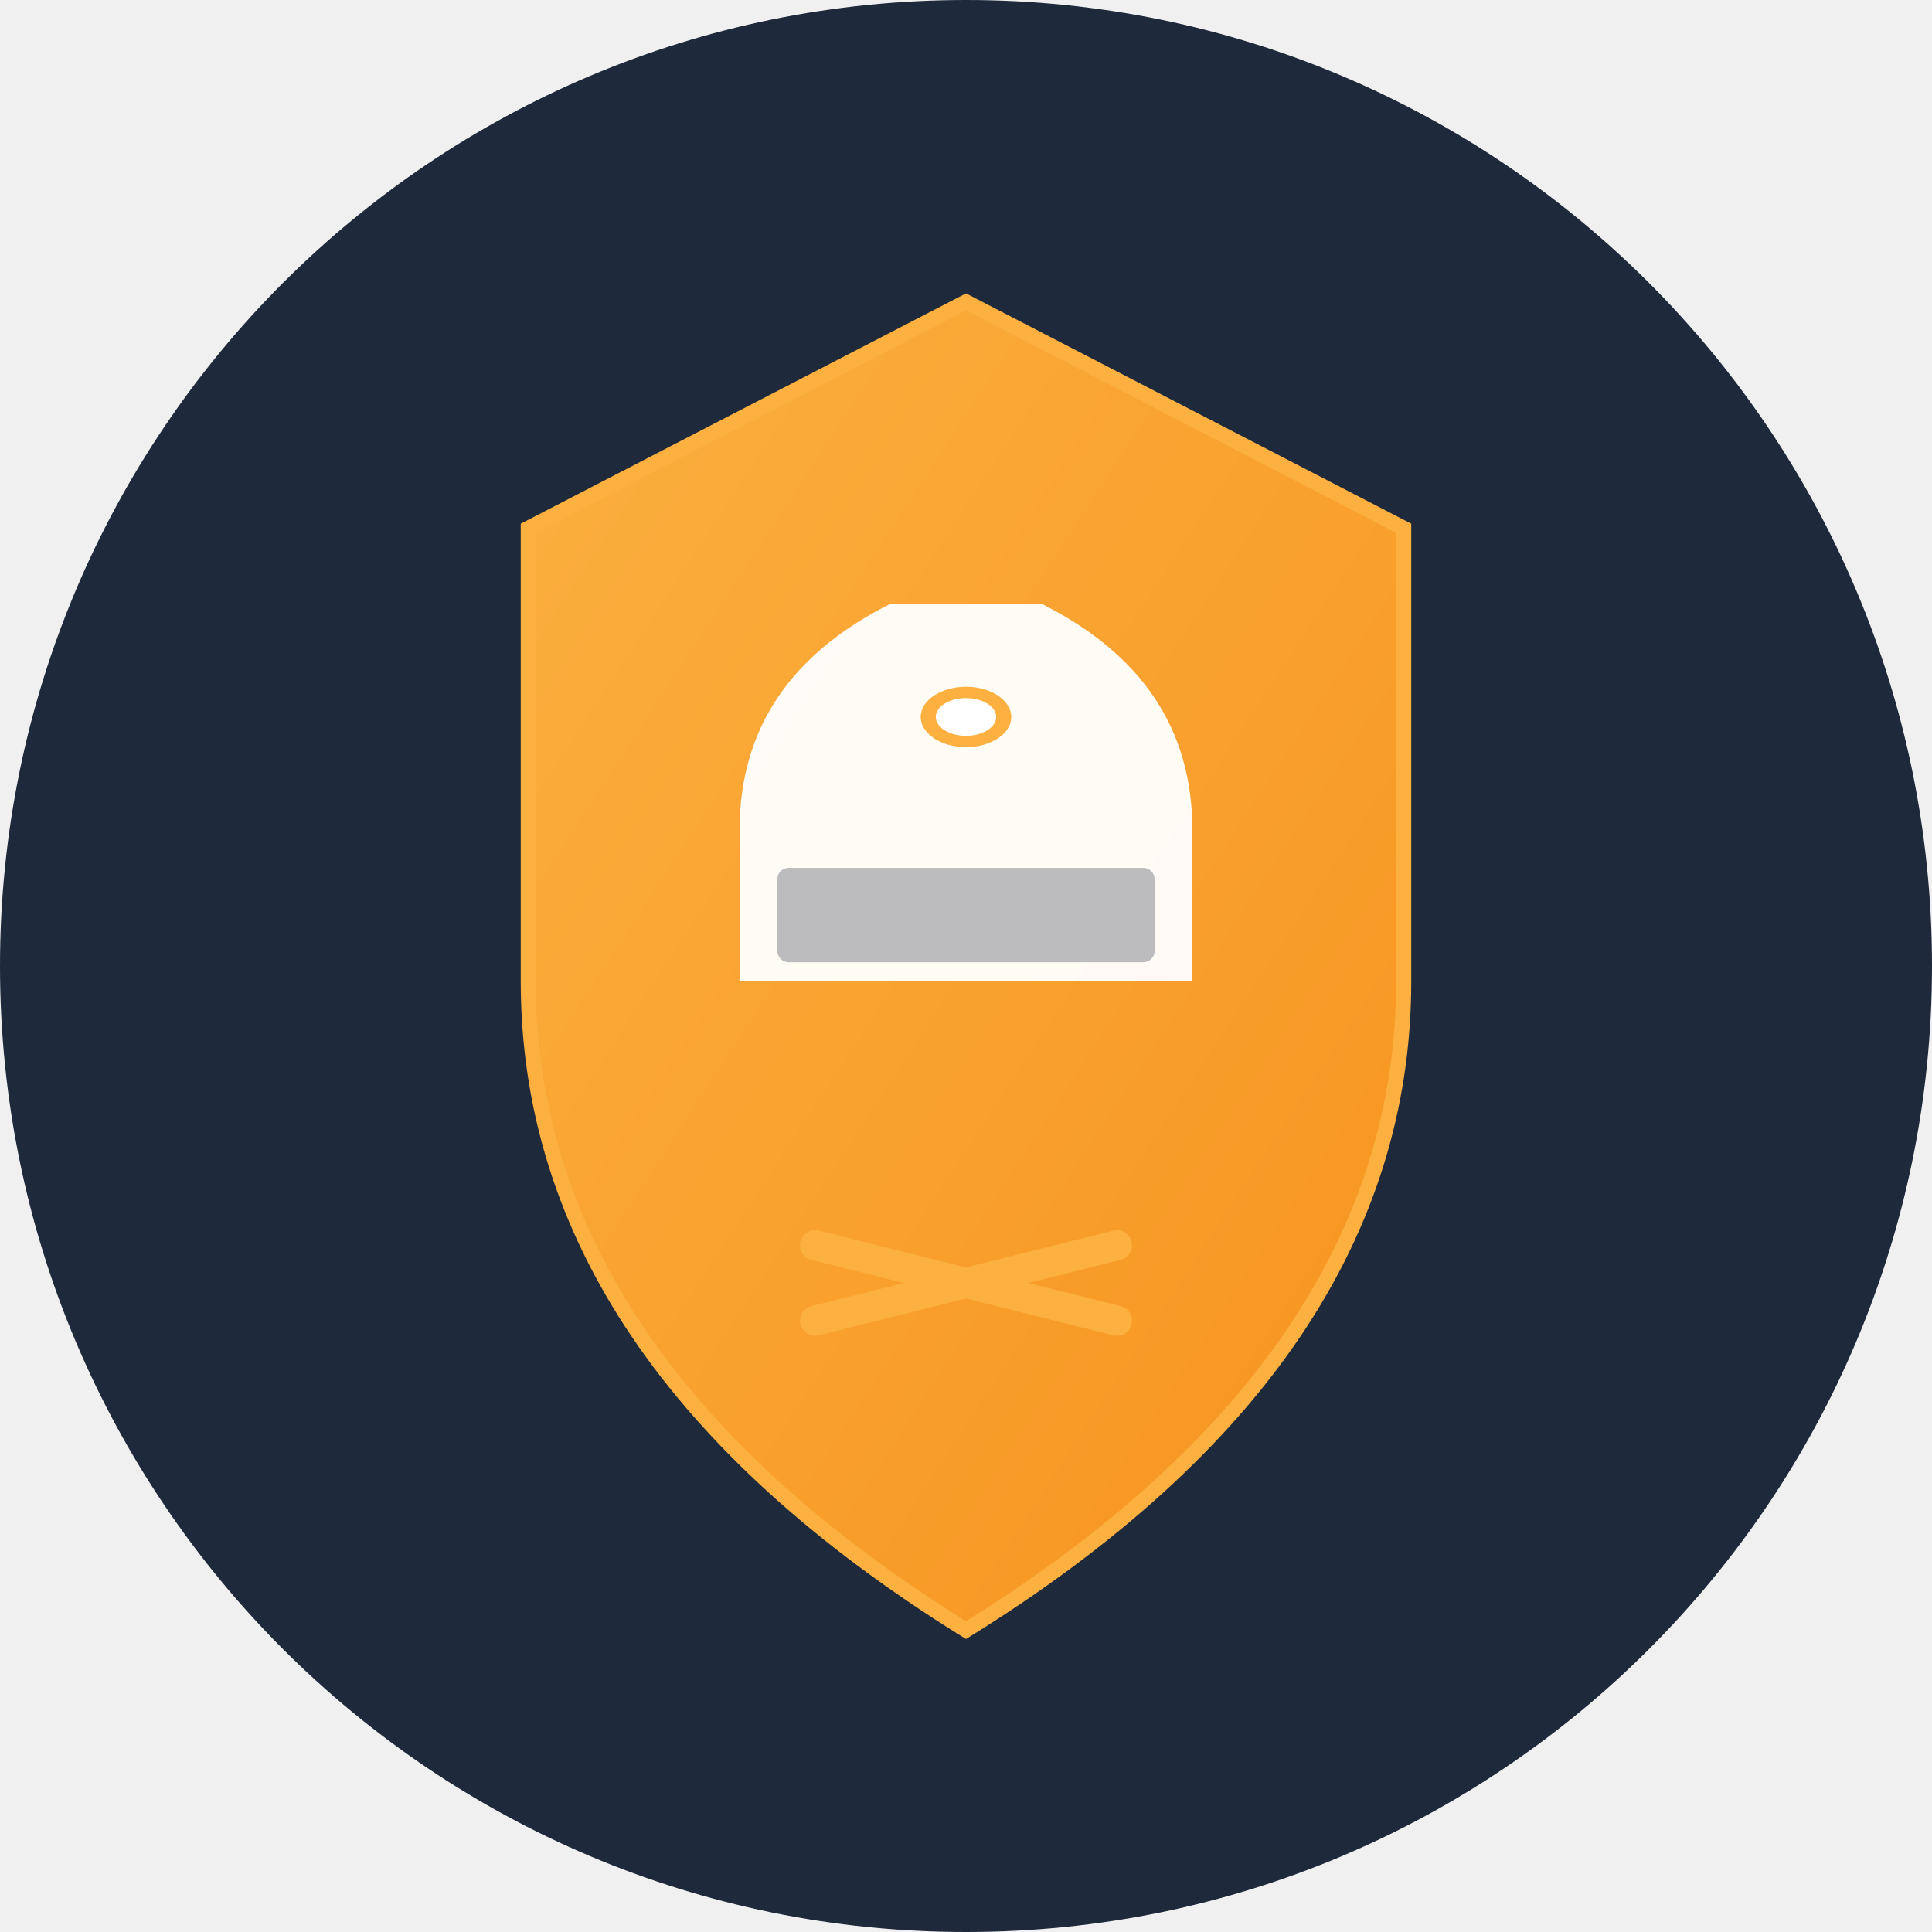
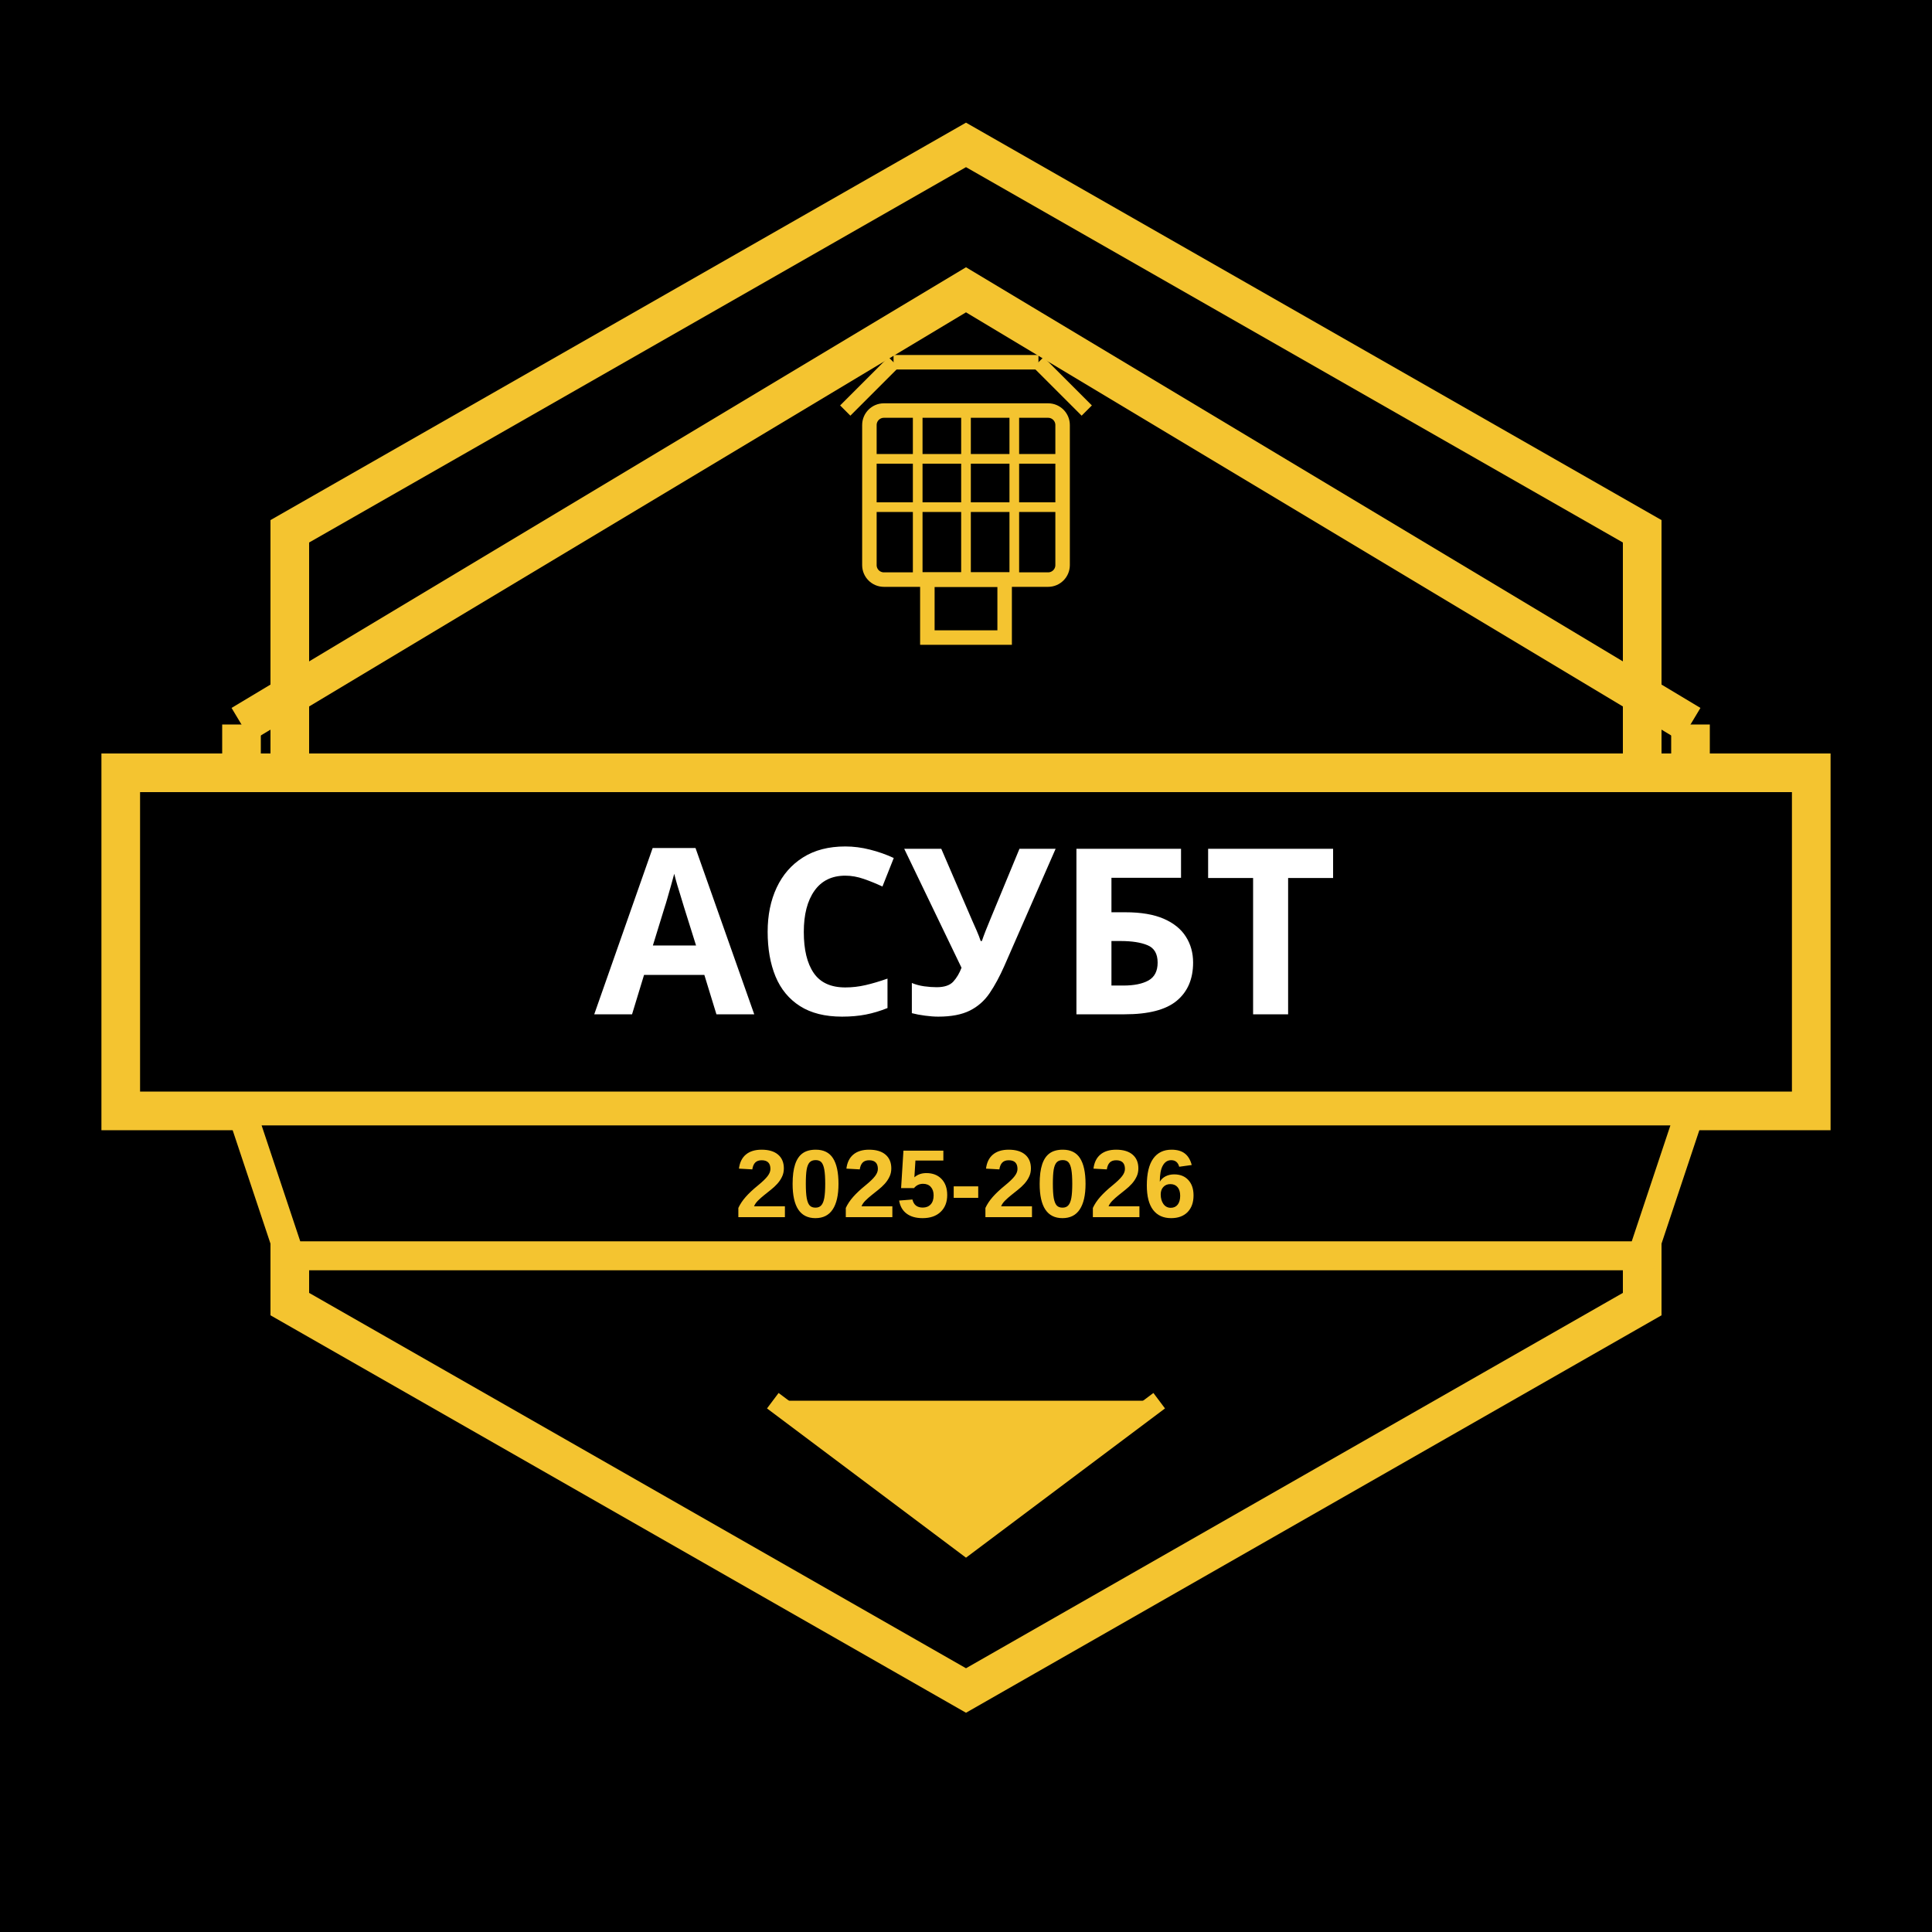
- <svg xmlns="http://www.w3.org/2000/svg" viewBox="0 0 512 512">
-   <defs>
-     <linearGradient id="grad" x1="0%" y1="0%" x2="100%" y2="100%">
-       <stop offset="0%" style="stop-color:#FBB040;stop-opacity:1" />
-       <stop offset="100%" style="stop-color:#F7931E;stop-opacity:1" />
-     </linearGradient>
-   </defs>
-   <circle cx="256" cy="256" r="256" fill="#1e293b" />
-   <path d="M256 80 L140 140 L140 260 Q140 360 256 432 Q372 360 372 260 L372 140 Z" fill="url(#grad)" stroke="#FBB040" stroke-width="4" />
-   <g transform="translate(256, 240)">
-     <path d="M-60,-20 Q-60,-60 -20,-80 L20,-80 Q60,-60 60,-20 L60,20 L-60,20 Z" fill="#fff" opacity="0.95" />
-     <rect x="-50" y="-10" width="100" height="25" fill="#1e293b" opacity="0.3" rx="3" />
-     <ellipse cx="0" cy="-50" rx="12" ry="8" fill="#FBB040" />
-     <ellipse cx="0" cy="-50" rx="8" ry="5" fill="#fff" />
+ <svg xmlns="http://www.w3.org/2000/svg" viewBox="0 0 400 400">
+   <rect width="400" height="400" fill="#000000" />
+   <path d="M 200 30 L 340 110 L 340 270 L 200 350 L 60 270 L 60 110 Z" fill="none" stroke="#F4C430" stroke-width="8" />
+   <path d="M 50 150 L 200 60 L 350 150" fill="none" stroke="#F4C430" stroke-width="8" stroke-linejoin="miter" />
+   <line x1="50" y1="150" x2="50" y2="180" stroke="#F4C430" stroke-width="8" />
+   <line x1="350" y1="150" x2="350" y2="180" stroke="#F4C430" stroke-width="8" />
+   <g transform="translate(200, 100)">
+     <line x1="-25" y1="-15" x2="-15" y2="-25" stroke="#F4C430" stroke-width="3" />
+     <line x1="25" y1="-15" x2="15" y2="-25" stroke="#F4C430" stroke-width="3" />
+     <line x1="-15" y1="-25" x2="15" y2="-25" stroke="#F4C430" stroke-width="3" />
+     <rect x="-20" y="-15" width="40" height="35" fill="none" stroke="#F4C430" stroke-width="3" rx="3" />
+     <line x1="-20" y1="-5" x2="20" y2="-5" stroke="#F4C430" stroke-width="2" />
+     <line x1="-20" y1="5" x2="20" y2="5" stroke="#F4C430" stroke-width="2" />
+     <line x1="-10" y1="-15" x2="-10" y2="20" stroke="#F4C430" stroke-width="2" />
+     <line x1="0" y1="-15" x2="0" y2="20" stroke="#F4C430" stroke-width="2" />
+     <line x1="10" y1="-15" x2="10" y2="20" stroke="#F4C430" stroke-width="2" />
+     <rect x="-8" y="20" width="16" height="12" fill="none" stroke="#F4C430" stroke-width="3" />
  </g>
-   <g transform="translate(256, 340)">
-     <line x1="-40" y1="10" x2="40" y2="-10" stroke="#FBB040" stroke-width="8" stroke-linecap="round" />
-     <line x1="-40" y1="-10" x2="40" y2="10" stroke="#FBB040" stroke-width="8" stroke-linecap="round" />
-   </g>
+   <rect x="25" y="160" width="350" height="70" fill="#000000" stroke="#F4C430" stroke-width="8" />
+   <text x="200" y="210" font-family="Arial Black, sans-serif" font-size="48" font-weight="900" fill="#FFFFFF" text-anchor="middle">АСУБТ</text>
+   <path d="M 50 230 L 350 230 L 340 260 L 60 260 Z" fill="#000000" stroke="#F4C430" stroke-width="6" />
+   <text x="200" y="252" font-family="Arial, sans-serif" font-size="20" font-weight="bold" fill="#F4C430" text-anchor="middle">2025-2026</text>
+   <path d="M 160 290 L 200 320 L 240 290" fill="#F4C430" stroke="#F4C430" stroke-width="4" stroke-linejoin="miter" />
</svg>
